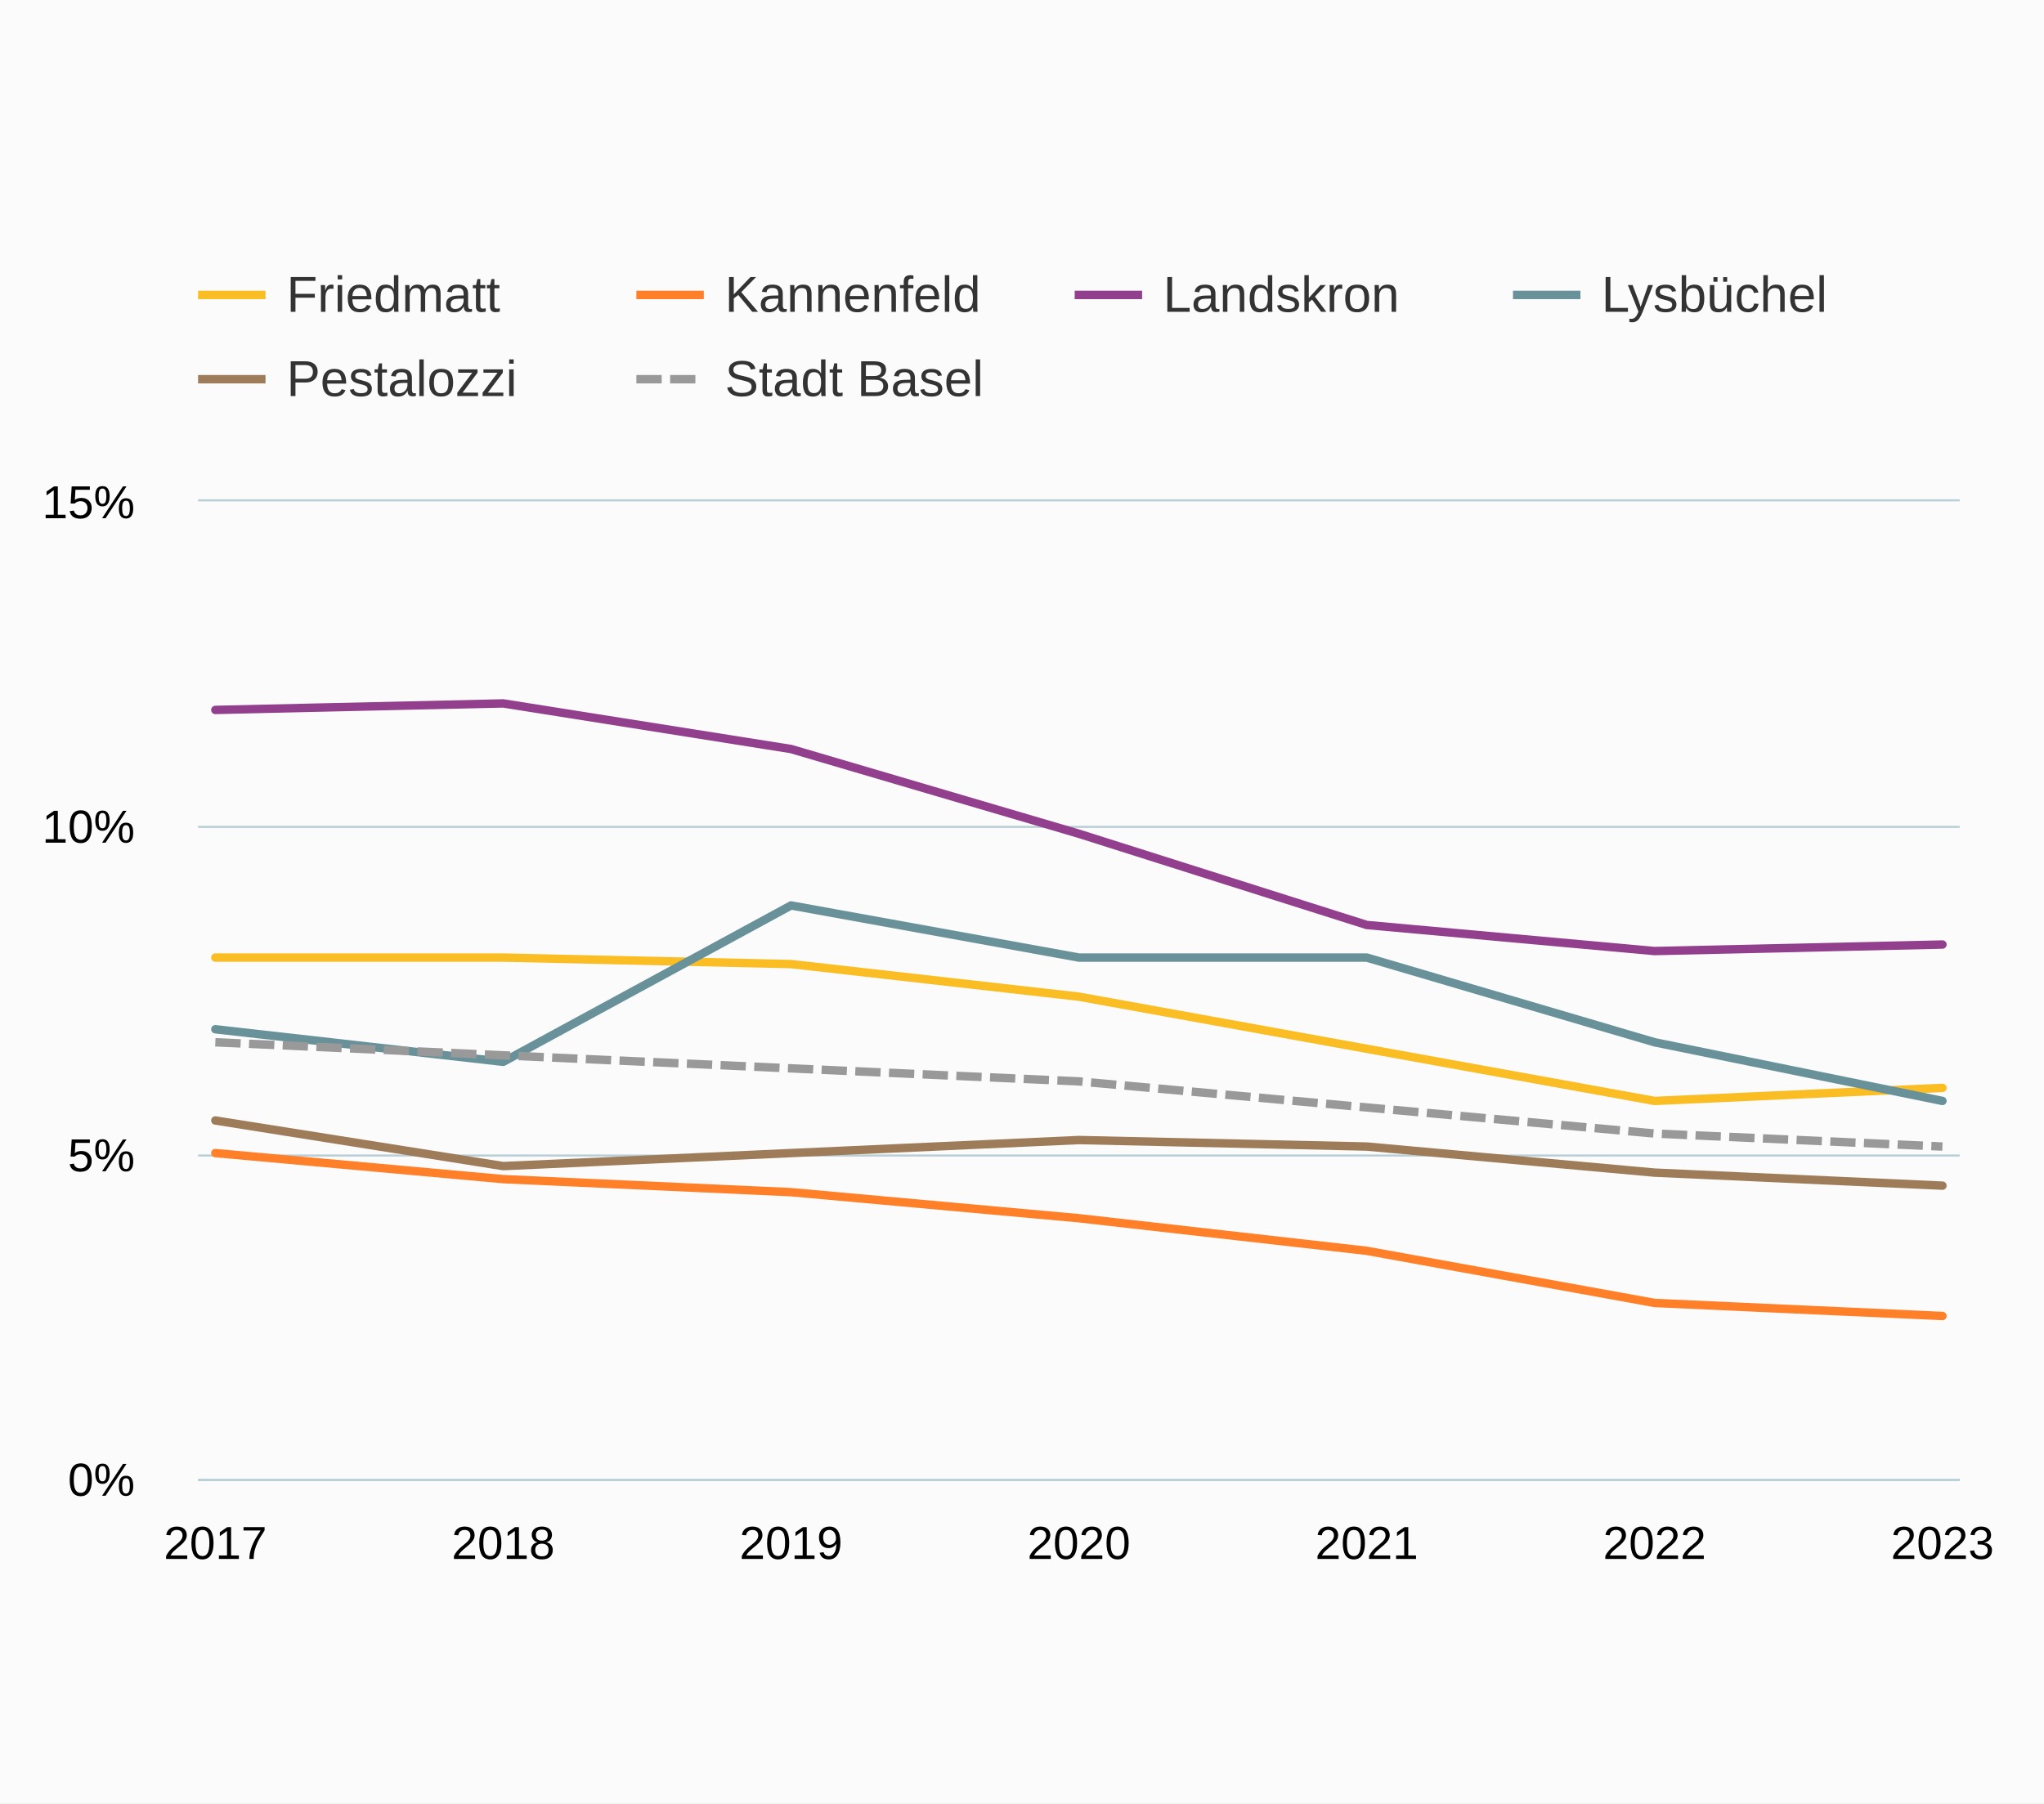
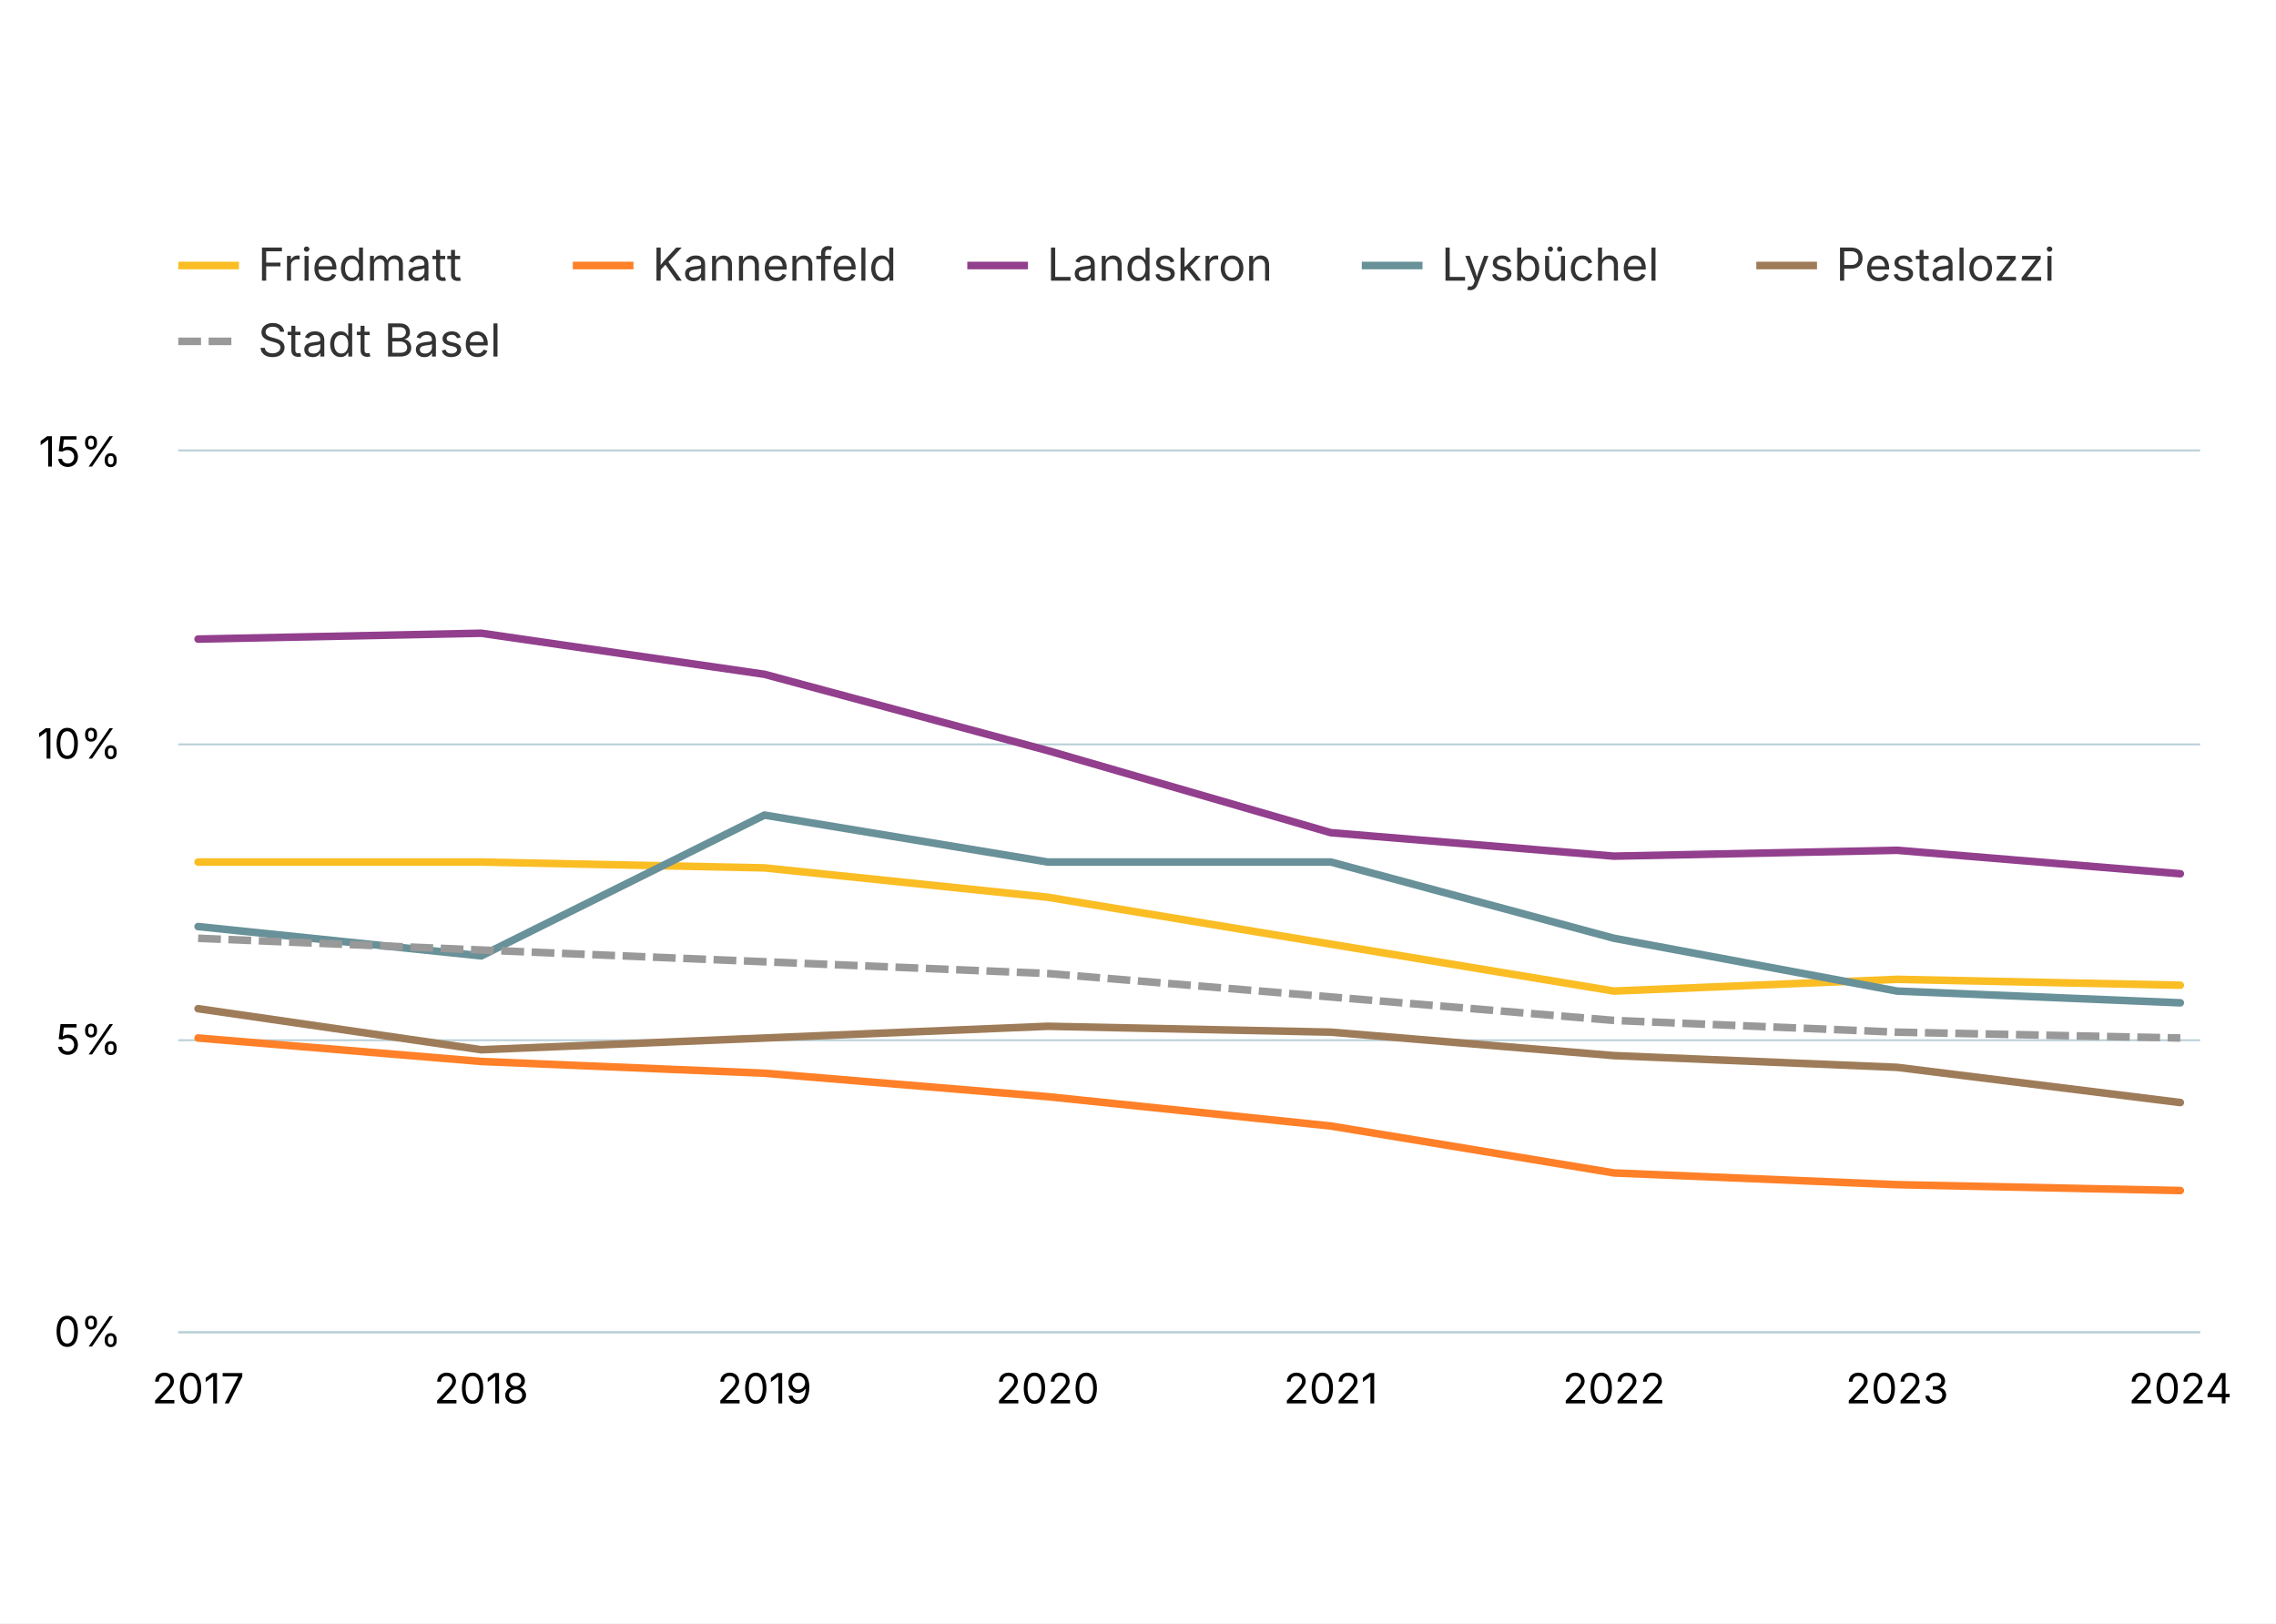
- <svg xmlns="http://www.w3.org/2000/svg" version="1.1" class="highcharts-root" style="font-family:Arial;font-size:12px;" width="485" height="428">
+ <svg xmlns="http://www.w3.org/2000/svg" version="1.1" class="highcharts-root" style="font-family:Inter,Helvetica Neue,Helvetica,Arial,sans-serif;font-size:12px;" width="600" height="428">
  <defs>
-     <clipPath id="highcharts-q6gnxdk-49-">
-       <rect x="0" y="0" width="418" height="232" fill="none" />
+     <clipPath id="highcharts-cz38bmv-55-">
+       <rect x="0" y="0" width="533" height="232" fill="none" />
    </clipPath>
-     <clipPath id="highcharts-q6gnxdk-57-">
-       <rect x="0" y="0" width="418" height="232" fill="none" />
+     <clipPath id="highcharts-cz38bmv-64-">
+       <rect x="0" y="0" width="533" height="232" fill="none" />
    </clipPath>
-     <clipPath id="highcharts-q6gnxdk-93-">
-       <rect x="47" y="119" width="418" height="232" fill="none" />
+     <clipPath id="highcharts-cz38bmv-105-">
+       <rect x="47" y="119" width="533" height="232" fill="none" />
    </clipPath>
  </defs>
-   <rect fill="#fbfbfb" class="highcharts-background" x="0" y="0" width="485" height="428" rx="0" ry="0" />
-   <rect fill="none" class="highcharts-plot-background" x="47" y="119" width="418" height="232" />
+   <rect fill="#ffffff" class="highcharts-background" x="0" y="0" width="600" height="428" rx="0" ry="0" />
+   <rect fill="none" class="highcharts-plot-background" x="47" y="119" width="533" height="232" />
  <g class="highcharts-pane-group" data-z-index="0" />
  <g class="highcharts-grid highcharts-xaxis-grid" data-z-index="1">
-     <path fill="none" data-z-index="1" class="highcharts-grid-line" d="M 50.5 119 L 50.5 351" opacity="1" />
-     <path fill="none" data-z-index="1" class="highcharts-grid-line" d="M 118.5 119 L 118.5 351" opacity="1" />
-     <path fill="none" data-z-index="1" class="highcharts-grid-line" d="M 187.5 119 L 187.5 351" opacity="1" />
-     <path fill="none" data-z-index="1" class="highcharts-grid-line" d="M 255.5 119 L 255.5 351" opacity="1" />
-     <path fill="none" data-z-index="1" class="highcharts-grid-line" d="M 323.5 119 L 323.5 351" opacity="1" />
-     <path fill="none" data-z-index="1" class="highcharts-grid-line" d="M 392.5 119 L 392.5 351" opacity="1" />
-     <path fill="none" data-z-index="1" class="highcharts-grid-line" d="M 460.5 119 L 460.5 351" opacity="1" />
+     <path fill="none" data-z-index="1" class="highcharts-grid-line" d="M 51.5 119 L 51.5 351" opacity="1" />
+     <path fill="none" data-z-index="1" class="highcharts-grid-line" d="M 126.5 119 L 126.5 351" opacity="1" />
+     <path fill="none" data-z-index="1" class="highcharts-grid-line" d="M 201.5 119 L 201.5 351" opacity="1" />
+     <path fill="none" data-z-index="1" class="highcharts-grid-line" d="M 275.5 119 L 275.5 351" opacity="1" />
+     <path fill="none" data-z-index="1" class="highcharts-grid-line" d="M 350.5 119 L 350.5 351" opacity="1" />
+     <path fill="none" data-z-index="1" class="highcharts-grid-line" d="M 424.5 119 L 424.5 351" opacity="1" />
+     <path fill="none" data-z-index="1" class="highcharts-grid-line" d="M 499.5 119 L 499.5 351" opacity="1" />
+     <path fill="none" data-z-index="1" class="highcharts-grid-line" d="M 574.5 119 L 574.5 351" opacity="1" />
  </g>
  <g class="highcharts-grid highcharts-yaxis-grid" data-z-index="1">
-     <path fill="none" stroke="#B9CFD7" stroke-width="0.5" data-z-index="1" class="highcharts-grid-line" d="M 47 351.25 L 465 351.25" opacity="1" />
-     <path fill="none" stroke="#B9CFD7" stroke-width="0.5" data-z-index="1" class="highcharts-grid-line" d="M 47 274.25 L 465 274.25" opacity="1" />
-     <path fill="none" stroke="#B9CFD7" stroke-width="0.5" data-z-index="1" class="highcharts-grid-line" d="M 47 196.25 L 465 196.25" opacity="1" />
-     <path fill="none" stroke="#B9CFD7" stroke-width="0.5" data-z-index="1" class="highcharts-grid-line" d="M 47 118.75 L 465 118.75" opacity="1" />
+     <path fill="none" stroke="#B9CFD7" stroke-width="0.5" data-z-index="1" class="highcharts-grid-line" d="M 47 351.25 L 580 351.25" opacity="1" />
+     <path fill="none" stroke="#B9CFD7" stroke-width="0.5" data-z-index="1" class="highcharts-grid-line" d="M 47 274.25 L 580 274.25" opacity="1" />
+     <path fill="none" stroke="#B9CFD7" stroke-width="0.5" data-z-index="1" class="highcharts-grid-line" d="M 47 196.25 L 580 196.25" opacity="1" />
+     <path fill="none" stroke="#B9CFD7" stroke-width="0.5" data-z-index="1" class="highcharts-grid-line" d="M 47 118.75 L 580 118.75" opacity="1" />
  </g>
-   <rect fill="none" class="highcharts-plot-border" data-z-index="1" x="47" y="119" width="418" height="232" />
+   <rect fill="none" class="highcharts-plot-border" data-z-index="1" x="47" y="119" width="533" height="232" />
  <g class="highcharts-axis highcharts-xaxis" data-z-index="2">
-     <path fill="none" class="highcharts-axis-line" stroke="#B9CFD7" stroke-width="0.5" data-z-index="7" d="M 47 351.25 L 465 351.25" />
+     <path fill="none" class="highcharts-axis-line" stroke="#B9CFD7" stroke-width="0.5" data-z-index="7" d="M 47 351.25 L 580 351.25" />
  </g>
  <g class="highcharts-axis highcharts-yaxis" data-z-index="2">
    <path fill="none" class="highcharts-axis-line" data-z-index="7" d="M 47 119 L 47 351" />
  </g>
  <g class="highcharts-series-group" data-z-index="3">
-     <g class="highcharts-series highcharts-series-0 highcharts-line-series" data-z-index="0.1" opacity="1" transform="translate(47,119) scale(1 1)" clip-path="url(#highcharts-q6gnxdk-57-)">
-       <path fill="none" d="M 4.098 108.267 L 72.399 108.267 L 140.699 109.813 L 209 117.547 L 277.301 129.92 L 345.601 142.293 L 413.902 139.2" class="highcharts-graph" data-z-index="1" stroke="#FABD24" stroke-width="2" stroke-linejoin="round" stroke-linecap="round" />
+     <g class="highcharts-series highcharts-series-0 highcharts-line-series" data-z-index="0.1" opacity="1" transform="translate(47,119) scale(1 1)" clip-path="url(#highcharts-cz38bmv-64-)">
+       <path fill="none" d="M 5.225 108.267 L 79.875 108.267 L 154.525 109.813 L 229.175 117.547 L 303.825 129.92 L 378.475 142.293 L 453.125 139.2 L 527.775 140.747" class="highcharts-graph" data-z-index="1" stroke="#FABD24" stroke-width="2" stroke-linejoin="round" stroke-linecap="round" />
    </g>
    <g class="highcharts-markers highcharts-series-0 highcharts-line-series" data-z-index="0.1" opacity="1" transform="translate(47,119) scale(1 1)" clip-path="none" />
-     <g class="highcharts-series highcharts-series-1 highcharts-line-series" data-z-index="0.1" opacity="1" transform="translate(47,119) scale(1 1)" clip-path="url(#highcharts-q6gnxdk-57-)">
-       <path fill="none" d="M 4.098 154.667 L 72.399 160.853 L 140.699 163.947 L 209 170.133 L 277.301 177.867 L 345.601 190.24 L 413.902 193.333" class="highcharts-graph" data-z-index="1" stroke="#FF8028" stroke-width="2" stroke-linejoin="round" stroke-linecap="round" />
+     <g class="highcharts-series highcharts-series-1 highcharts-line-series" data-z-index="0.1" opacity="1" transform="translate(47,119) scale(1 1)" clip-path="url(#highcharts-cz38bmv-64-)">
+       <path fill="none" d="M 5.225 154.667 L 79.875 160.853 L 154.525 163.947 L 229.175 170.133 L 303.825 177.867 L 378.475 190.24 L 453.125 193.333 L 527.775 194.88" class="highcharts-graph" data-z-index="1" stroke="#FF8028" stroke-width="2" stroke-linejoin="round" stroke-linecap="round" />
    </g>
    <g class="highcharts-markers highcharts-series-1 highcharts-line-series" data-z-index="0.1" opacity="1" transform="translate(47,119) scale(1 1)" clip-path="none" />
-     <g class="highcharts-series highcharts-series-2 highcharts-line-series" data-z-index="0.1" opacity="1" transform="translate(47,119) scale(1 1)" clip-path="url(#highcharts-q6gnxdk-57-)">
-       <path fill="none" d="M 4.098 49.493 L 72.399 47.947 L 140.699 58.773 L 209 78.88 L 277.301 100.533 L 345.601 106.72 L 413.902 105.173" class="highcharts-graph" data-z-index="1" stroke="#923F8D" stroke-width="2" stroke-linejoin="round" stroke-linecap="round" />
+     <g class="highcharts-series highcharts-series-2 highcharts-line-series" data-z-index="0.1" opacity="1" transform="translate(47,119) scale(1 1)" clip-path="url(#highcharts-cz38bmv-64-)">
+       <path fill="none" d="M 5.225 49.493 L 79.875 47.947 L 154.525 58.773 L 229.175 78.88 L 303.825 100.533 L 378.475 106.72 L 453.125 105.173 L 527.775 111.36" class="highcharts-graph" data-z-index="1" stroke="#923F8D" stroke-width="2" stroke-linejoin="round" stroke-linecap="round" />
    </g>
    <g class="highcharts-markers highcharts-series-2 highcharts-line-series" data-z-index="0.1" opacity="1" transform="translate(47,119) scale(1 1)" clip-path="none" />
-     <g class="highcharts-series highcharts-series-3 highcharts-line-series" data-z-index="0.1" opacity="1" transform="translate(47,119) scale(1 1)" clip-path="url(#highcharts-q6gnxdk-57-)">
-       <path fill="none" d="M 4.098 125.28 L 72.399 133.013 L 140.699 95.893 L 209 108.267 L 277.301 108.267 L 345.601 128.373 L 413.902 142.293" class="highcharts-graph" data-z-index="1" stroke="#689199" stroke-width="2" stroke-linejoin="round" stroke-linecap="round" />
+     <g class="highcharts-series highcharts-series-3 highcharts-line-series" data-z-index="0.1" opacity="1" transform="translate(47,119) scale(1 1)" clip-path="url(#highcharts-cz38bmv-64-)">
+       <path fill="none" d="M 5.225 125.28 L 79.875 133.013 L 154.525 95.893 L 229.175 108.267 L 303.825 108.267 L 378.475 128.373 L 453.125 142.293 L 527.775 145.387" class="highcharts-graph" data-z-index="1" stroke="#689199" stroke-width="2" stroke-linejoin="round" stroke-linecap="round" />
    </g>
    <g class="highcharts-markers highcharts-series-3 highcharts-line-series" data-z-index="0.1" opacity="1" transform="translate(47,119) scale(1 1)" clip-path="none" />
-     <g class="highcharts-series highcharts-series-4 highcharts-line-series" data-z-index="0.1" opacity="1" transform="translate(47,119) scale(1 1)" clip-path="url(#highcharts-q6gnxdk-57-)">
-       <path fill="none" d="M 4.098 146.933 L 72.399 157.76 L 140.699 154.667 L 209 151.573 L 277.301 153.12 L 345.601 159.307 L 413.902 162.4" class="highcharts-graph" data-z-index="1" stroke="#9E7C59" stroke-width="2" stroke-linejoin="round" stroke-linecap="round" />
+     <g class="highcharts-series highcharts-series-4 highcharts-line-series" data-z-index="0.1" opacity="1" transform="translate(47,119) scale(1 1)" clip-path="url(#highcharts-cz38bmv-64-)">
+       <path fill="none" d="M 5.225 146.933 L 79.875 157.76 L 154.525 154.667 L 229.175 151.573 L 303.825 153.12 L 378.475 159.307 L 453.125 162.4 L 527.775 171.68" class="highcharts-graph" data-z-index="1" stroke="#9E7C59" stroke-width="2" stroke-linejoin="round" stroke-linecap="round" />
    </g>
    <g class="highcharts-markers highcharts-series-4 highcharts-line-series" data-z-index="0.1" opacity="1" transform="translate(47,119) scale(1 1)" clip-path="none" />
-     <g class="highcharts-series highcharts-series-5 highcharts-line-series" data-z-index="0.1" opacity="1" transform="translate(47,119) scale(1 1)" clip-path="url(#highcharts-q6gnxdk-57-)">
-       <path fill="none" d="M 4.098 128.373 L 72.399 131.467 L 140.699 134.56 L 209 137.653 L 277.301 143.84 L 345.601 150.027 L 413.902 153.12" class="highcharts-graph" data-z-index="1" stroke="#999" stroke-width="2" stroke-dasharray="6,2" />
+     <g class="highcharts-series highcharts-series-5 highcharts-line-series" data-z-index="0.1" opacity="1" transform="translate(47,119) scale(1 1)" clip-path="url(#highcharts-cz38bmv-64-)">
+       <path fill="none" d="M 5.225 128.373 L 79.875 131.467 L 154.525 134.56 L 229.175 137.653 L 303.825 143.84 L 378.475 150.027 L 453.125 153.12 L 527.775 154.667" class="highcharts-graph" data-z-index="1" stroke="#999" stroke-width="2" stroke-dasharray="6,2" />
    </g>
    <g class="highcharts-markers highcharts-series-5 highcharts-line-series" data-z-index="0.1" opacity="1" transform="translate(47,119) scale(1 1)" clip-path="none" />
  </g>
  <text x="10" text-anchor="start" class="highcharts-caption" data-z-index="4" style="color:#666666;fill:#666666;" y="385" />
  <g class="highcharts-legend" data-z-index="7" transform="translate(39,56)">
-     <rect fill="none" class="highcharts-legend-box" rx="0" ry="0" x="0" y="0" width="412" height="51" visibility="visible" />
+     <rect fill="none" class="highcharts-legend-box" rx="0" ry="0" x="0" y="0" width="516" height="51" visibility="visible" />
    <g data-z-index="1">
      <g>
        <g class="highcharts-legend-item highcharts-line-series highcharts-color-undefined highcharts-series-0" data-z-index="1" transform="translate(8,3)">
          <path fill="none" d="M 0 11 L 16 11" class="highcharts-graph" stroke="#FABD24" stroke-width="2" />
          <text x="21" style="color:#333333;cursor:pointer;font-size:12px;font-weight:normal;fill:#333333;" text-anchor="start" data-z-index="2" y="15">
            <tspan>Friedmatt</tspan>
          </text>
        </g>
        <g class="highcharts-legend-item highcharts-line-series highcharts-color-undefined highcharts-series-1" data-z-index="1" transform="translate(112,3)">
          <path fill="none" d="M 0 11 L 16 11" class="highcharts-graph" stroke="#FF8028" stroke-width="2" />
          <text x="21" y="15" style="color:#333333;cursor:pointer;font-size:12px;font-weight:normal;fill:#333333;" text-anchor="start" data-z-index="2">
            <tspan>Kannenfeld</tspan>
          </text>
        </g>
        <g class="highcharts-legend-item highcharts-line-series highcharts-color-undefined highcharts-series-2" data-z-index="1" transform="translate(216,3)">
          <path fill="none" d="M 0 11 L 16 11" class="highcharts-graph" stroke="#923F8D" stroke-width="2" />
          <text x="21" y="15" style="color:#333333;cursor:pointer;font-size:12px;font-weight:normal;fill:#333333;" text-anchor="start" data-z-index="2">
            <tspan>Landskron</tspan>
          </text>
        </g>
        <g class="highcharts-legend-item highcharts-line-series highcharts-color-undefined highcharts-series-3" data-z-index="1" transform="translate(320,3)">
          <path fill="none" d="M 0 11 L 16 11" class="highcharts-graph" stroke="#689199" stroke-width="2" />
          <text x="21" y="15" style="color:#333333;cursor:pointer;font-size:12px;font-weight:normal;fill:#333333;" text-anchor="start" data-z-index="2">
            <tspan>Lysbüchel</tspan>
          </text>
        </g>
-         <g class="highcharts-legend-item highcharts-line-series highcharts-color-undefined highcharts-series-4" data-z-index="1" transform="translate(8,23)">
+         <g class="highcharts-legend-item highcharts-line-series highcharts-color-undefined highcharts-series-4" data-z-index="1" transform="translate(424,3)">
          <path fill="none" d="M 0 11 L 16 11" class="highcharts-graph" stroke="#9E7C59" stroke-width="2" />
          <text x="21" y="15" style="color:#333333;cursor:pointer;font-size:12px;font-weight:normal;fill:#333333;" text-anchor="start" data-z-index="2">
            <tspan>Pestalozzi</tspan>
          </text>
        </g>
-         <g class="highcharts-legend-item highcharts-line-series highcharts-color-undefined highcharts-series-5" data-z-index="1" transform="translate(112,23)">
+         <g class="highcharts-legend-item highcharts-line-series highcharts-color-undefined highcharts-series-5" data-z-index="1" transform="translate(8,23)">
          <path fill="none" d="M 0 11 L 16 11" class="highcharts-graph" stroke-dasharray="6,2" stroke="#999" stroke-width="2" />
          <text x="21" y="15" style="color:#333333;cursor:pointer;font-size:12px;font-weight:normal;fill:#333333;" text-anchor="start" data-z-index="2">
            <tspan>Stadt Basel</tspan>
          </text>
        </g>
      </g>
    </g>
  </g>
  <g class="highcharts-axis-labels highcharts-xaxis-labels" data-z-index="7">
-     <text x="51.098" style="color:#000000;cursor:default;font-size:11px;fill:#000000;" text-anchor="middle" transform="translate(0,0)" y="370" opacity="1">2017</text>
-     <text x="119.399" style="color:#000000;cursor:default;font-size:11px;fill:#000000;" text-anchor="middle" transform="translate(0,0)" y="370" opacity="1">2018</text>
-     <text x="187.699" style="color:#000000;cursor:default;font-size:11px;fill:#000000;" text-anchor="middle" transform="translate(0,0)" y="370" opacity="1">2019</text>
-     <text x="256" style="color:#000000;cursor:default;font-size:11px;fill:#000000;" text-anchor="middle" transform="translate(0,0)" y="370" opacity="1">2020</text>
-     <text x="324.301" style="color:#000000;cursor:default;font-size:11px;fill:#000000;" text-anchor="middle" transform="translate(0,0)" y="370" opacity="1">2021</text>
-     <text x="392.601" style="color:#000000;cursor:default;font-size:11px;fill:#000000;" text-anchor="middle" transform="translate(0,0)" y="370" opacity="1">2022</text>
-     <text x="460.902" style="color:#000000;cursor:default;font-size:11px;fill:#000000;" text-anchor="middle" transform="translate(0,0)" y="370" opacity="1">2023</text>
+     <text x="52.225" style="color:#000000;cursor:default;font-size:11px;fill:#000000;" text-anchor="middle" transform="translate(0,0)" y="370" opacity="1">2017</text>
+     <text x="126.875" style="color:#000000;cursor:default;font-size:11px;fill:#000000;" text-anchor="middle" transform="translate(0,0)" y="370" opacity="1">2018</text>
+     <text x="201.525" style="color:#000000;cursor:default;font-size:11px;fill:#000000;" text-anchor="middle" transform="translate(0,0)" y="370" opacity="1">2019</text>
+     <text x="276.175" style="color:#000000;cursor:default;font-size:11px;fill:#000000;" text-anchor="middle" transform="translate(0,0)" y="370" opacity="1">2020</text>
+     <text x="350.825" style="color:#000000;cursor:default;font-size:11px;fill:#000000;" text-anchor="middle" transform="translate(0,0)" y="370" opacity="1">2021</text>
+     <text x="425.475" style="color:#000000;cursor:default;font-size:11px;fill:#000000;" text-anchor="middle" transform="translate(0,0)" y="370" opacity="1">2022</text>
+     <text x="500.125" style="color:#000000;cursor:default;font-size:11px;fill:#000000;" text-anchor="middle" transform="translate(0,0)" y="370" opacity="1">2023</text>
+     <text x="574.775" style="color:#000000;cursor:default;font-size:11px;fill:#000000;" text-anchor="middle" transform="translate(0,0)" y="370" opacity="1">2024</text>
  </g>
  <g class="highcharts-axis-labels highcharts-yaxis-labels" data-z-index="7">
    <text x="32" style="color:#000000;cursor:default;font-size:11px;fill:#000000;" text-anchor="end" transform="translate(0,0)" y="355" opacity="1">0%</text>
    <text x="32" style="color:#000000;cursor:default;font-size:11px;fill:#000000;" text-anchor="end" transform="translate(0,0)" y="278" opacity="1">5%</text>
    <text x="32" style="color:#000000;cursor:default;font-size:11px;fill:#000000;" text-anchor="end" transform="translate(0,0)" y="200" opacity="1">10%</text>
    <text x="32" style="color:#000000;cursor:default;font-size:11px;fill:#000000;" text-anchor="end" transform="translate(0,0)" y="123" opacity="1">15%</text>
  </g>
</svg>
